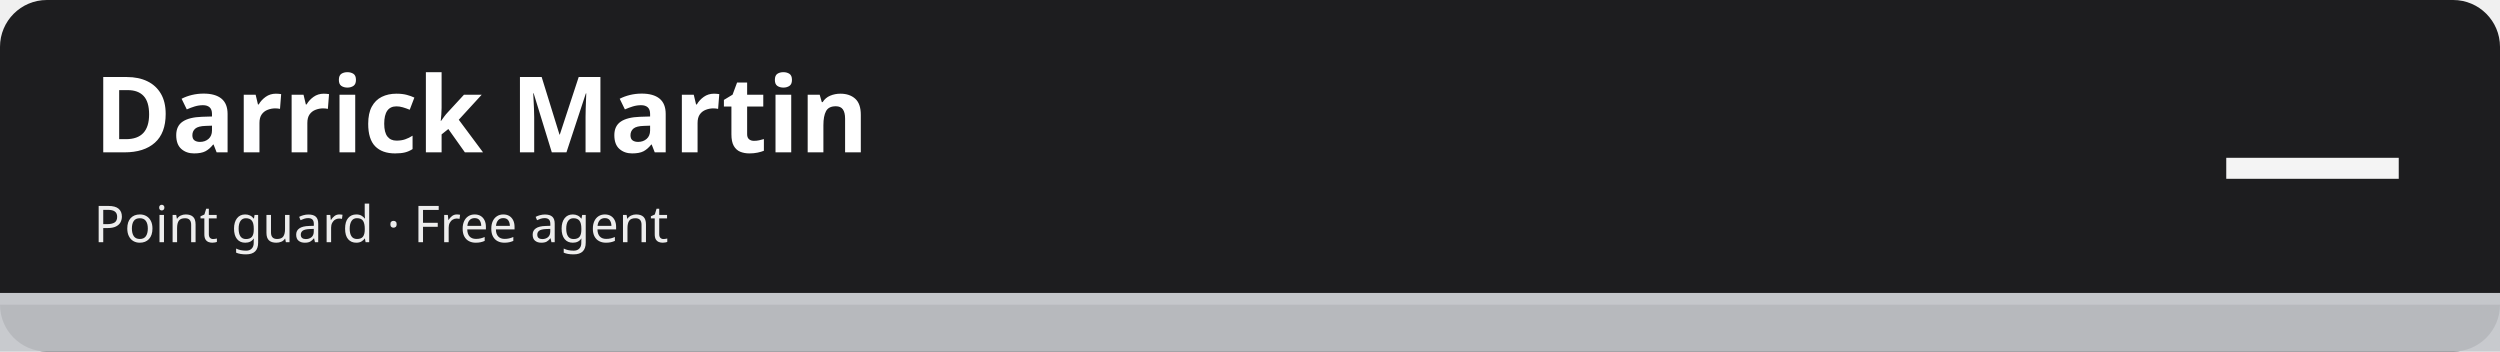
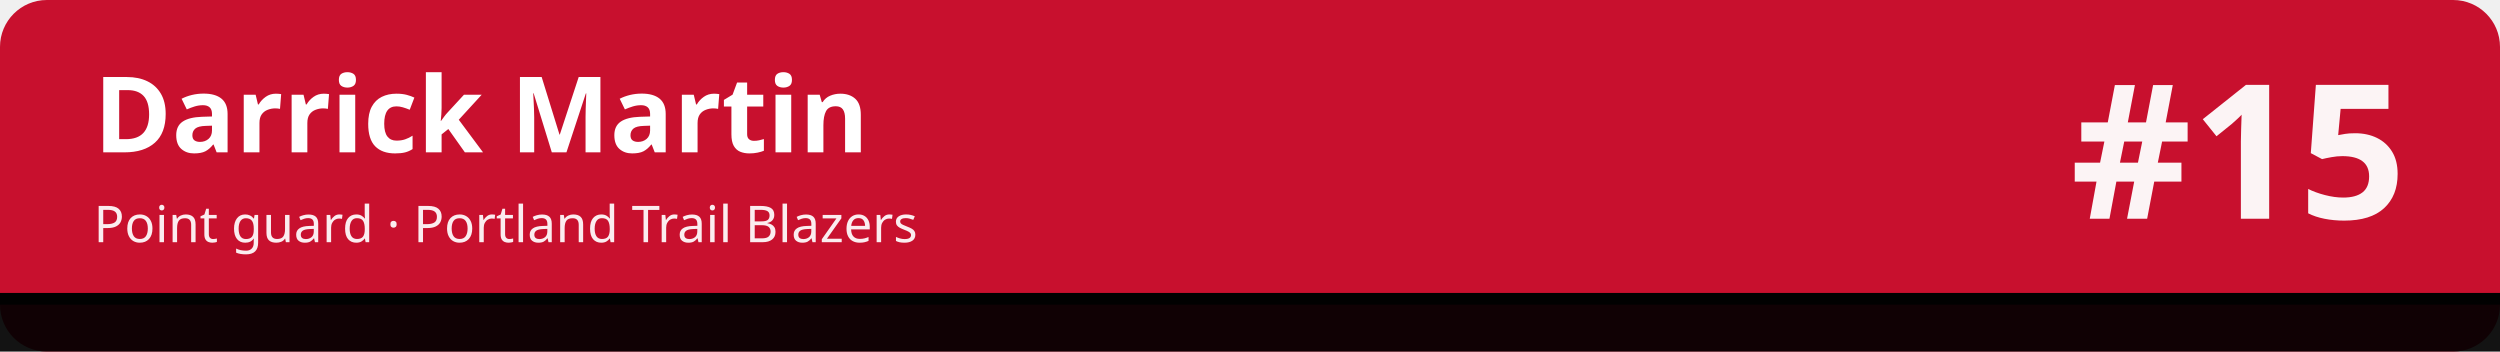
<svg xmlns="http://www.w3.org/2000/svg" width="1280" height="180" viewBox="0 0 1280 180" role="img" aria-labelledby="t d">
-   <rect width="1280" height="180" rx="24" fill="#1d1d1f" />
-   <rect x="0" y="150" width="1280" height="30" fill="#c5c7cb" fill-opacity=".92" />
-   <rect x="0" y="150" width="1280" height="6" fill="#c5c7cb" />
+   <rect width="1280" height="180" rx="24" fill="#c8102e" />
+   <rect x="0" y="150" width="1280" height="30" fill="#010101" fill-opacity=".92" />
+   <rect x="0" y="150" width="1280" height="6" fill="#010101" />
  <text x="48" y="78" font-family="sans-serif" font-size="54" font-weight="700" fill="#ffffff">Darrick Martin</text>
-   <text x="48" y="124" font-family="sans-serif" font-size="26" fill="#ffffff" fill-opacity=".92">Point guard · Free agent</text>
-   <text x="1232" y="112" font-family="sans-serif" font-size="96" font-weight="800" fill="#ffffff" fill-opacity=".95" text-anchor="end">—</text>
+   <text x="48" y="124" font-family="sans-serif" font-size="26" fill="#ffffff" fill-opacity=".92">Point guard · Portland Trail Blazers</text>
+   <text x="1232" y="112" font-family="sans-serif" font-size="96" font-weight="800" fill="#ffffff" fill-opacity=".95" text-anchor="end">#15</text>
</svg>
